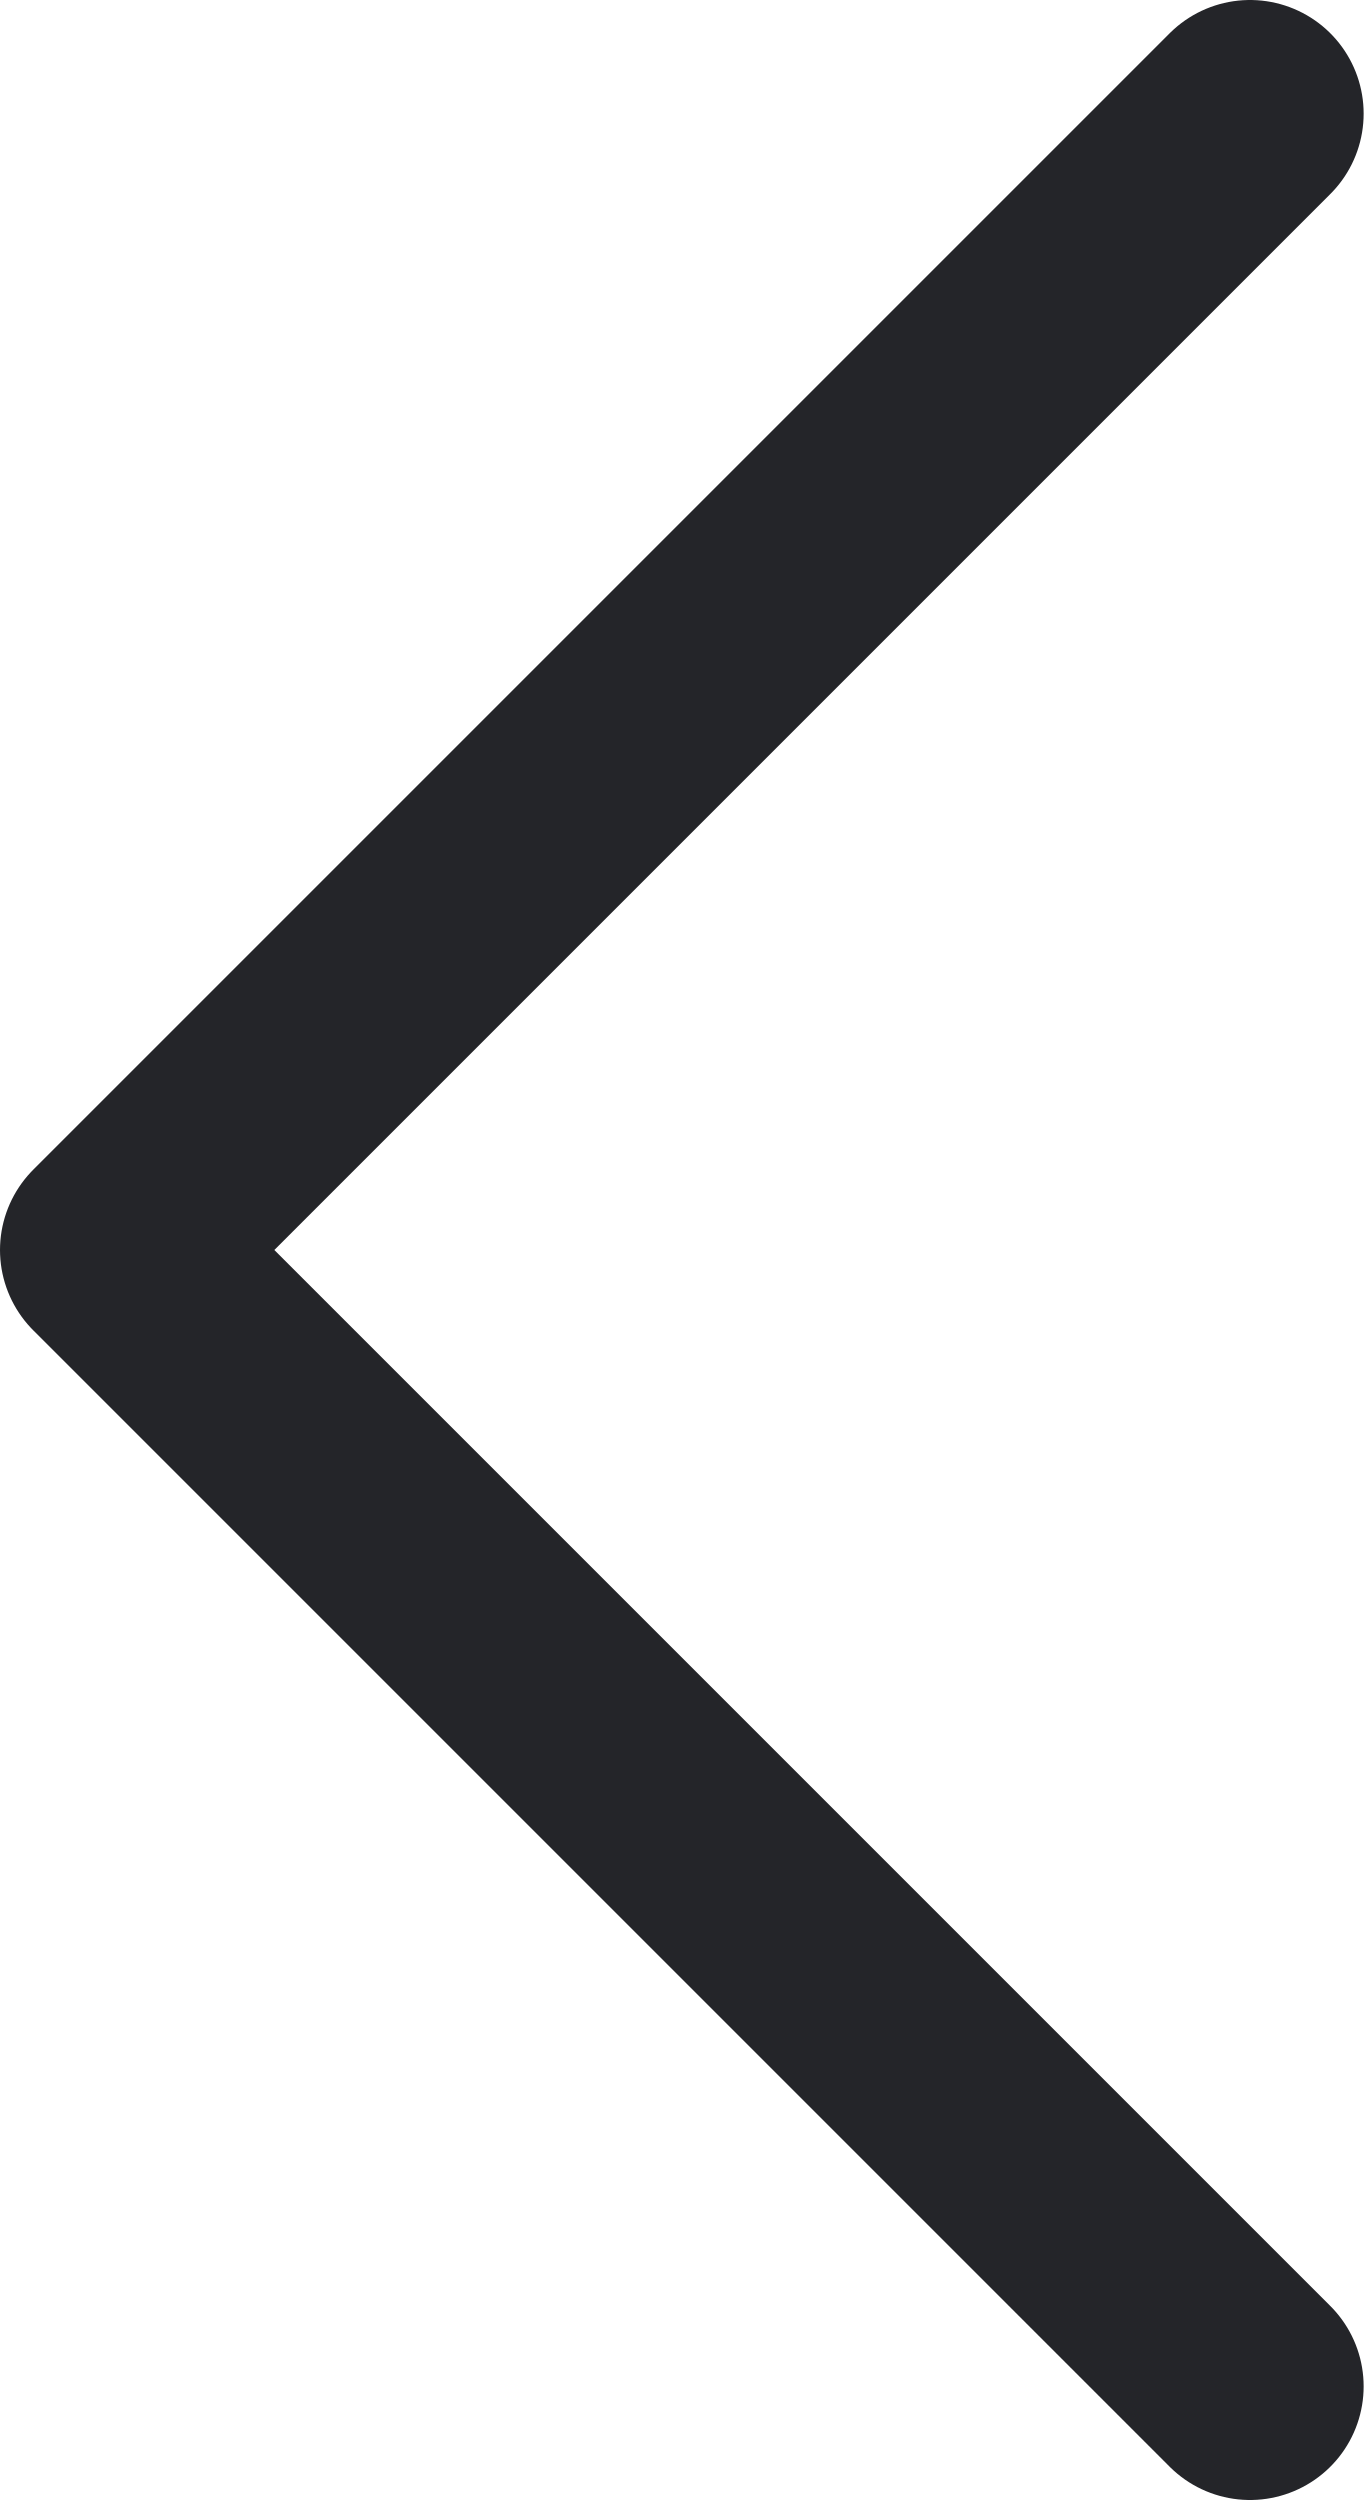
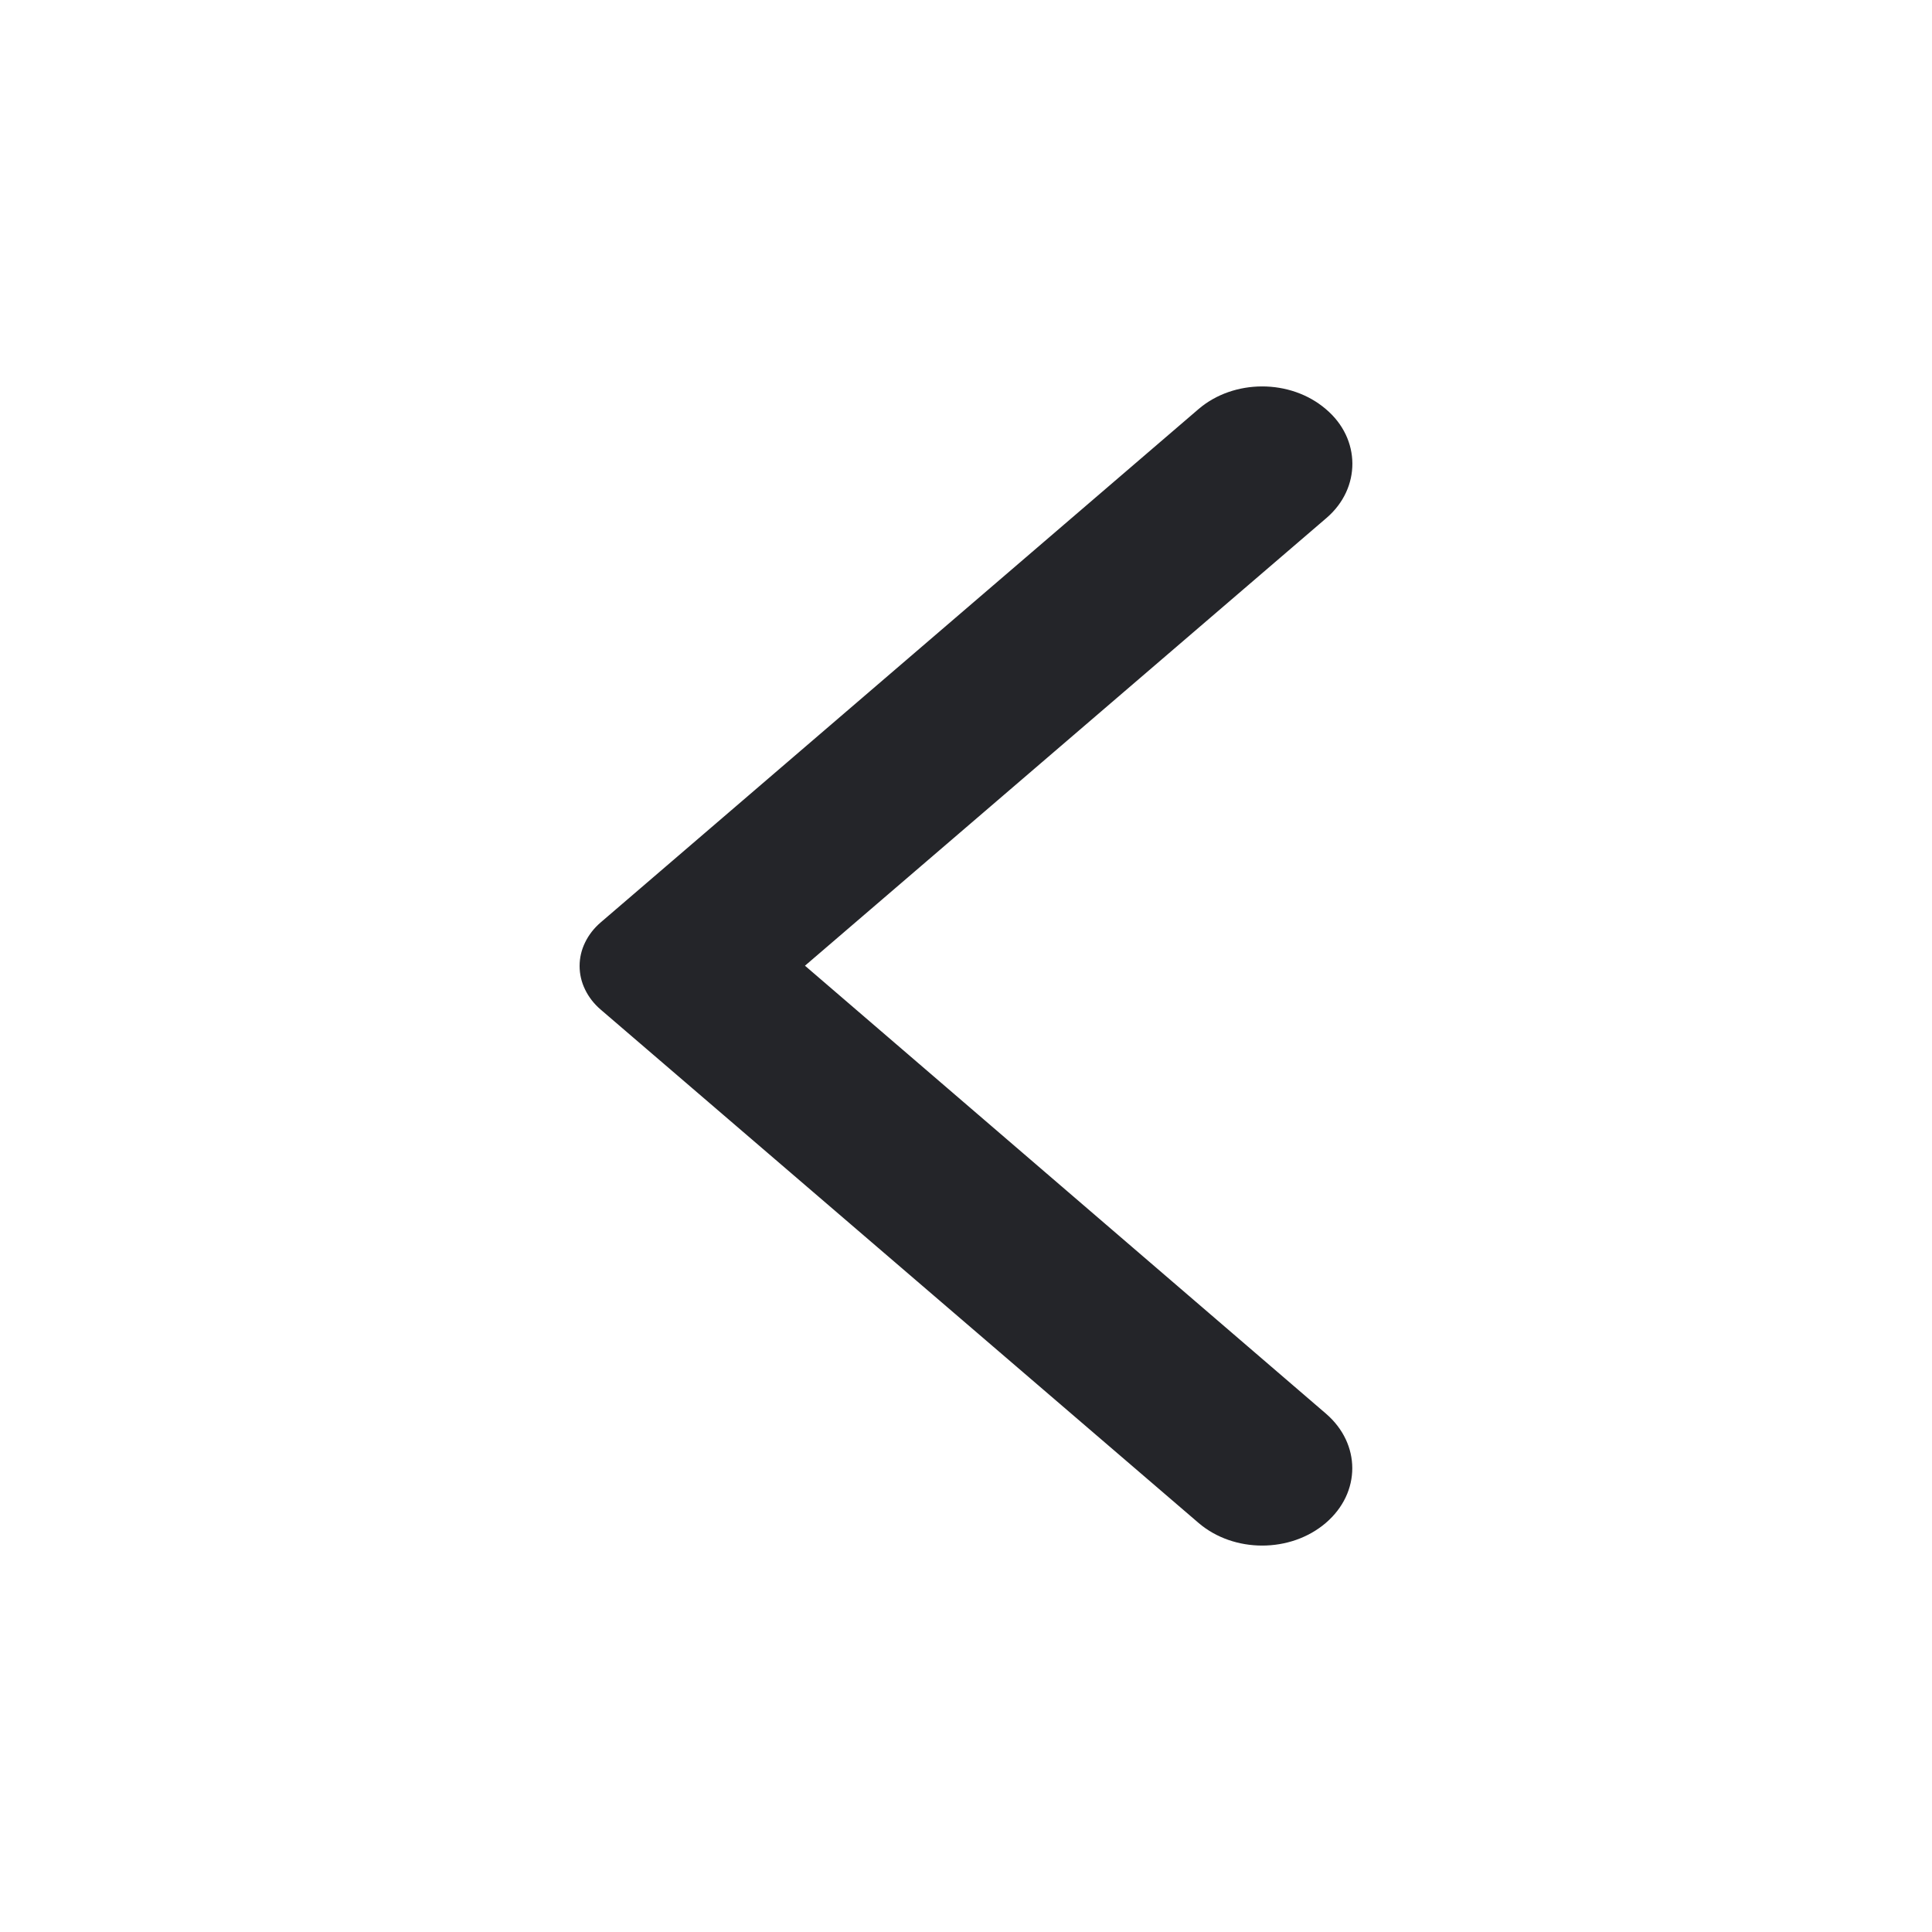
- <svg xmlns="http://www.w3.org/2000/svg" width="12" height="22" viewBox="0 0 12 22" fill="none">
-   <path d="M11 21L1 11L11 1" stroke="#242529" stroke-width="2" stroke-linecap="round" stroke-linejoin="round" />
+ <svg xmlns="http://www.w3.org/2000/svg" width="20" height="20" viewBox="0 0 20 20" fill="none">
+   <path d="M13.725 4.235C13.36 3.922 12.772 3.922 12.407 4.235L6.218 9.549C6.149 9.608 6.094 9.679 6.057 9.756C6.019 9.833 6 9.916 6 10C6 10.084 6.019 10.167 6.057 10.244C6.094 10.321 6.149 10.392 6.218 10.451L12.407 15.765C12.772 16.078 13.36 16.078 13.725 15.765C14.09 15.452 14.09 14.946 13.725 14.633L8.333 9.997L13.733 5.361C14.09 5.054 14.09 4.542 13.725 4.235Z" fill="#242529" />
</svg>
